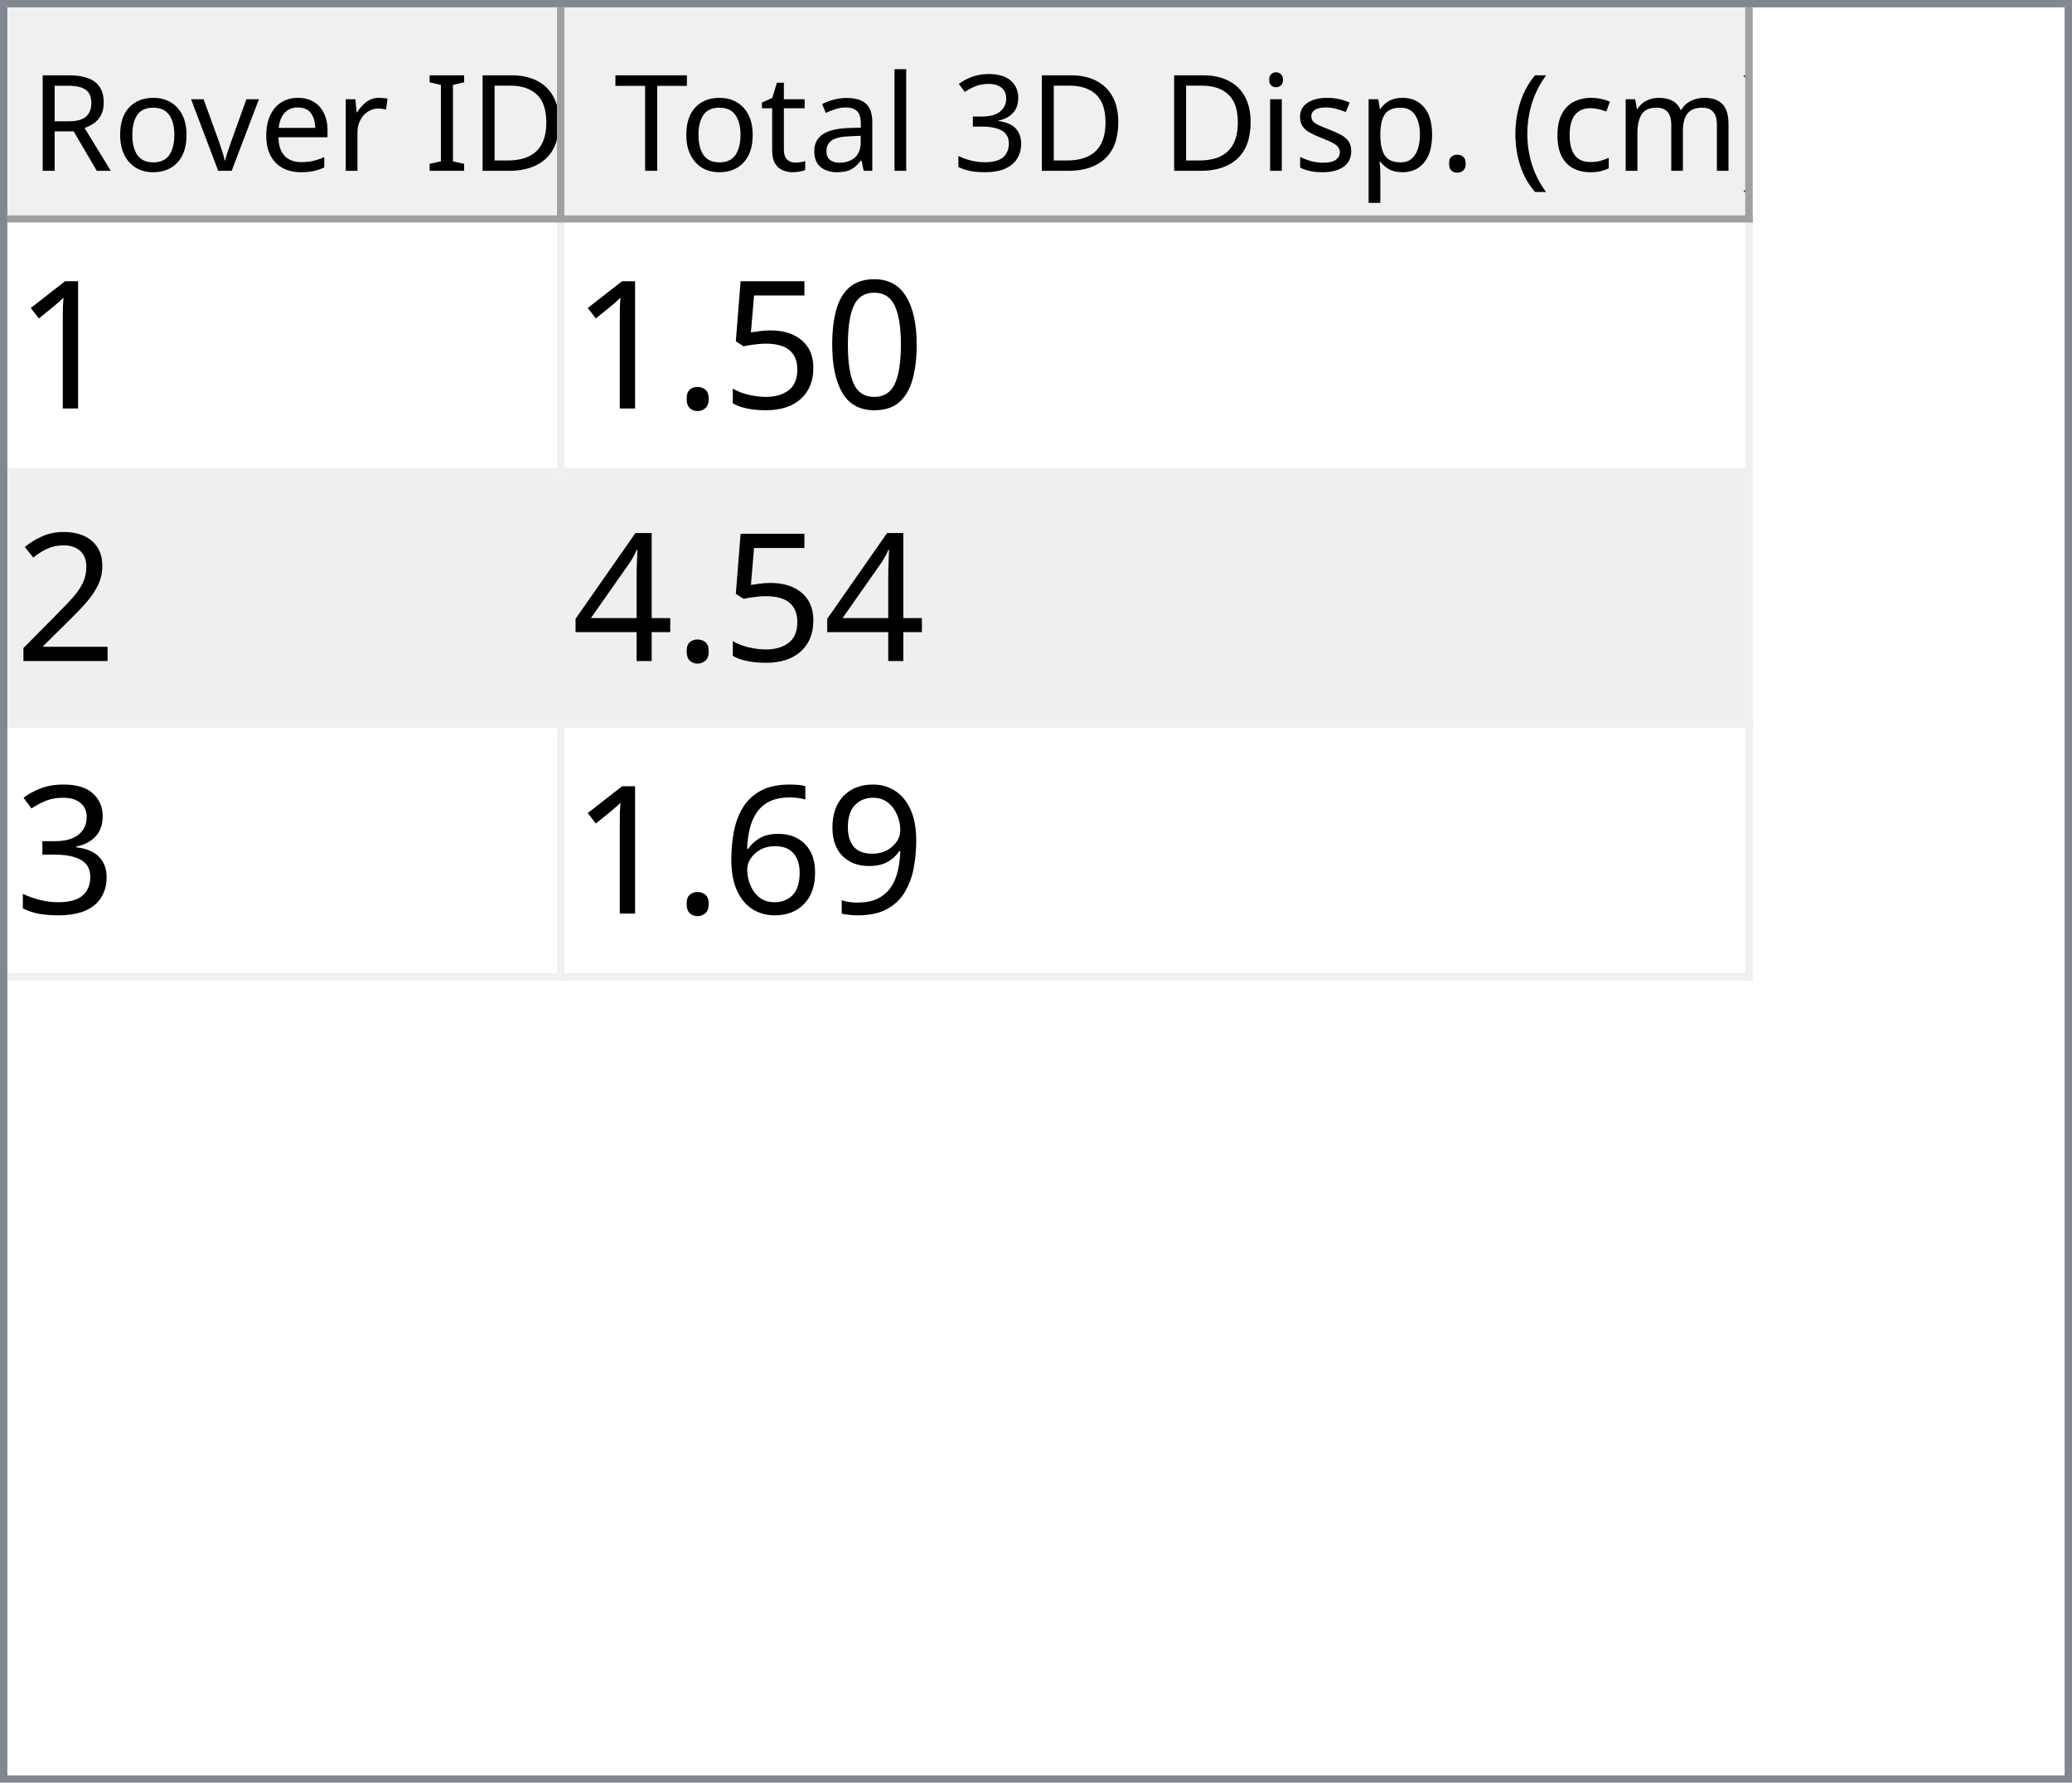
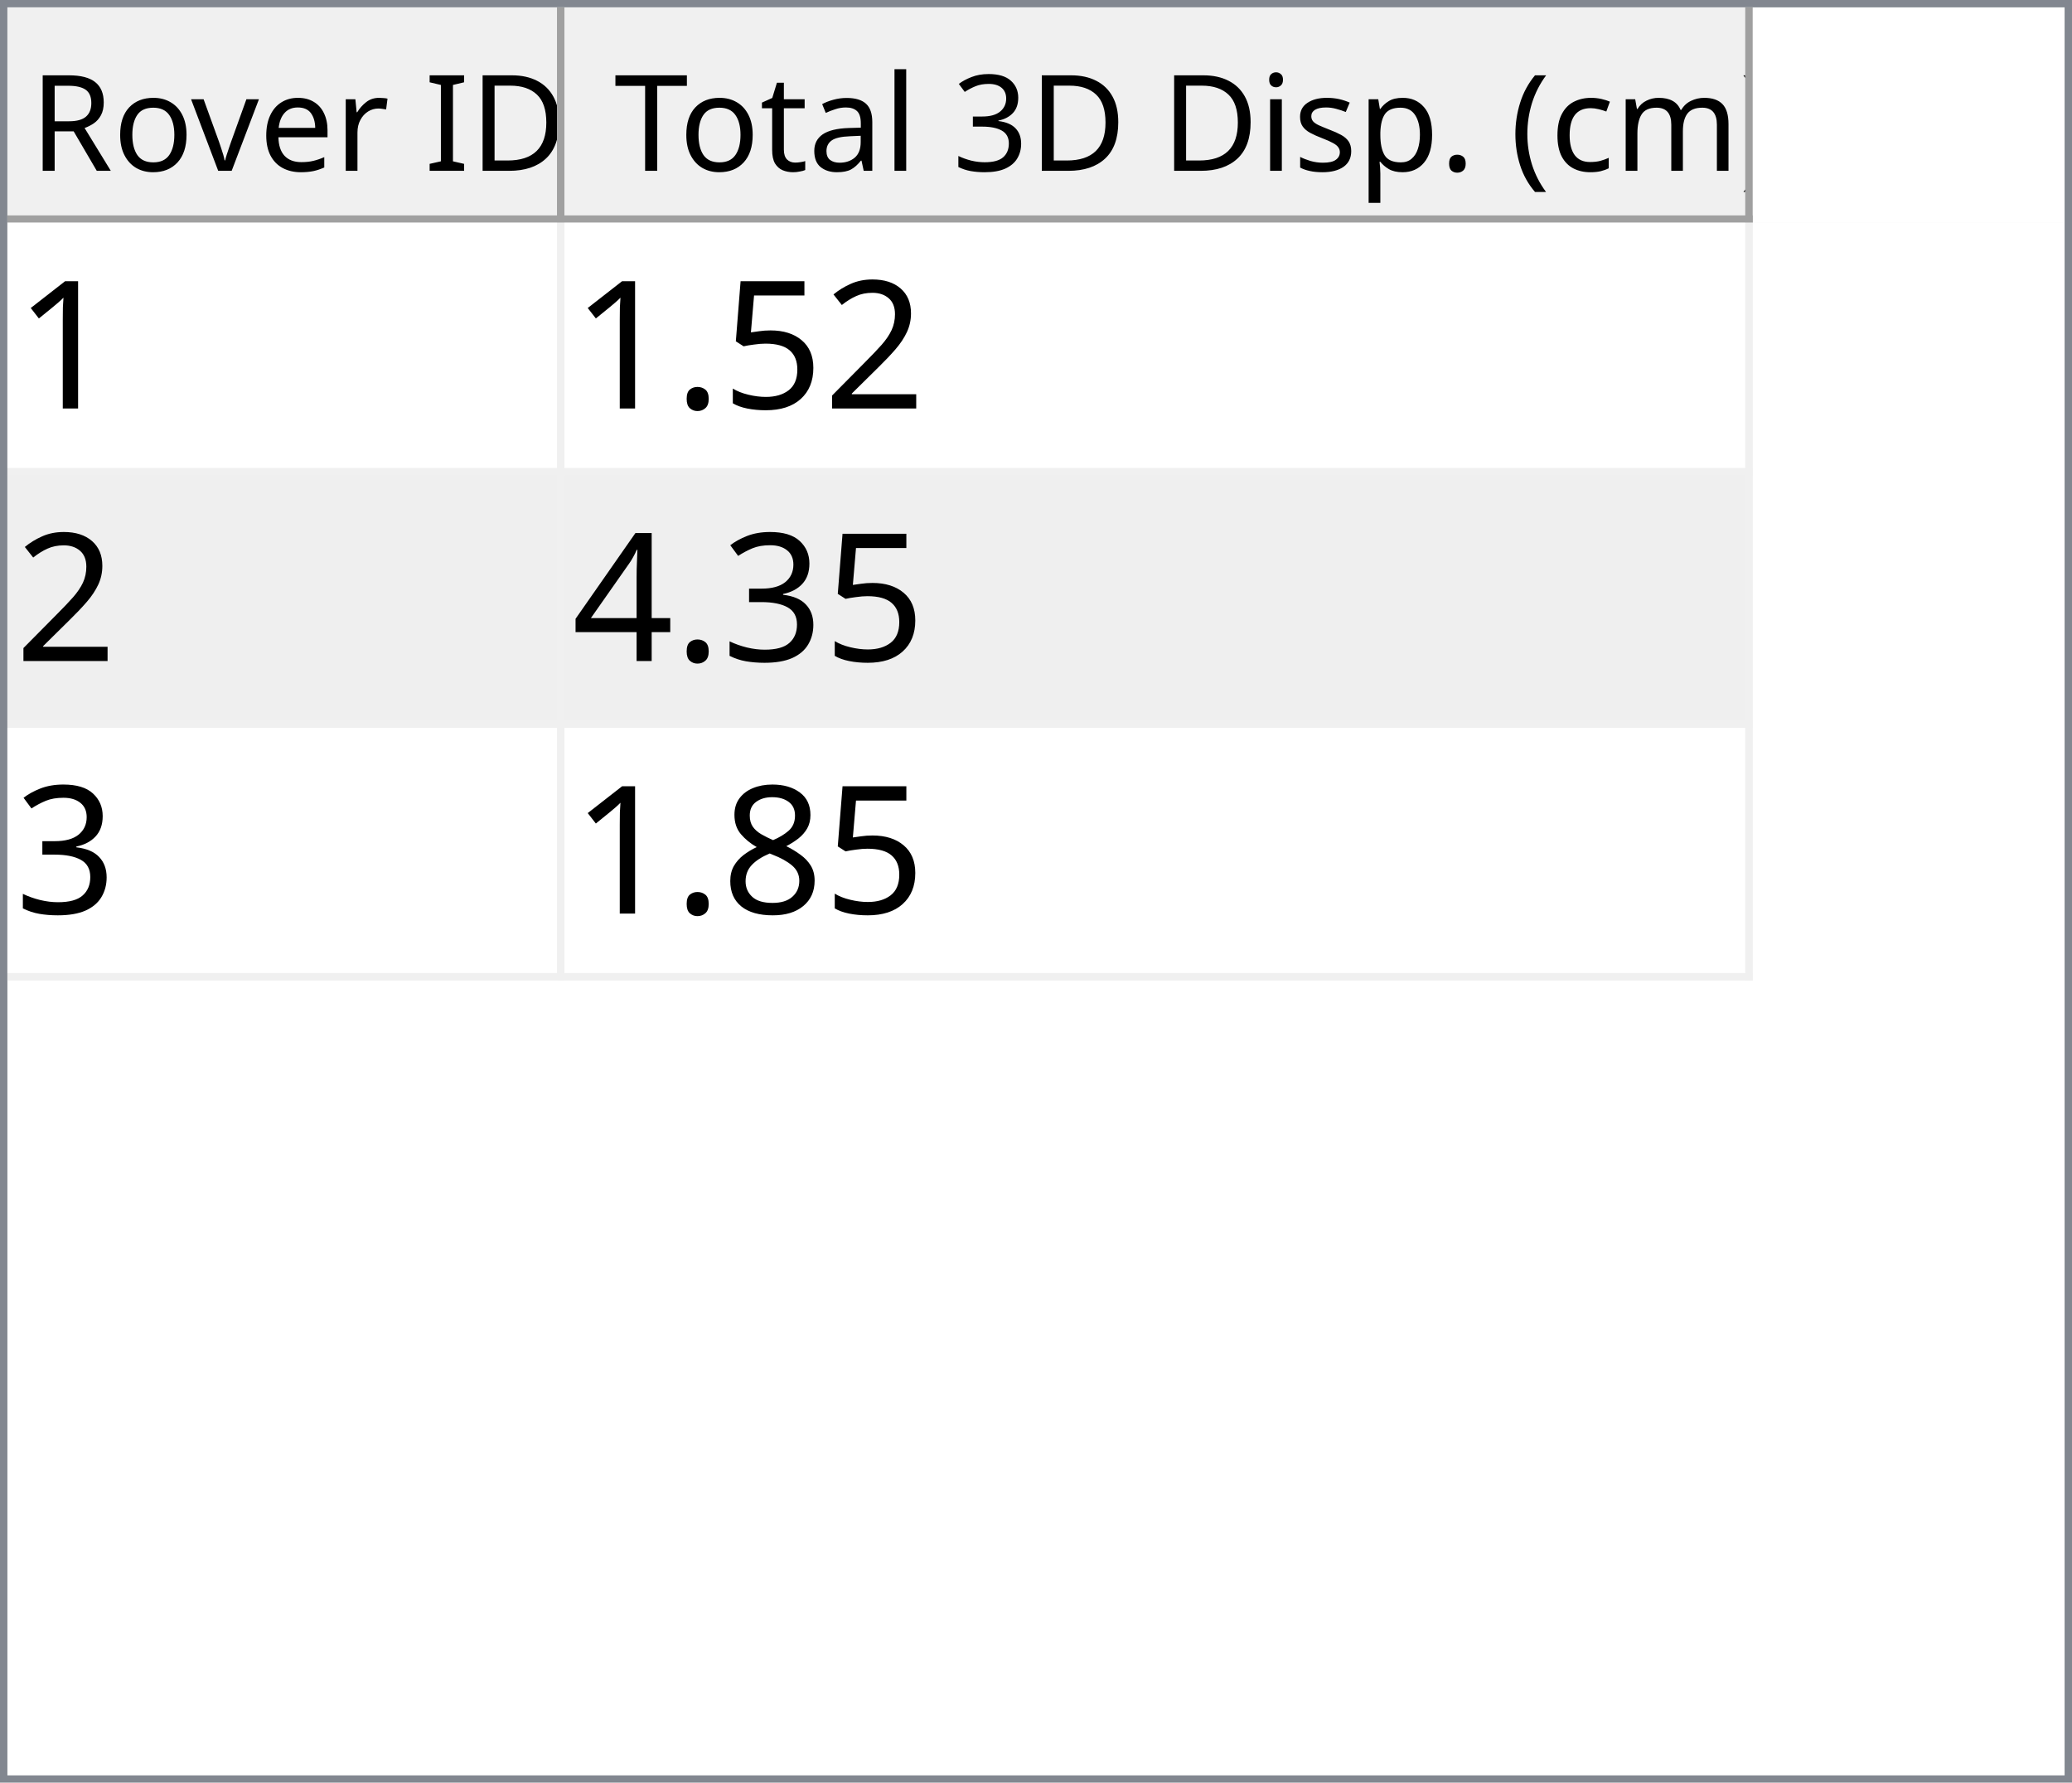
<svg xmlns="http://www.w3.org/2000/svg" style="fill-opacity:1; color-rendering:auto; color-interpolation:auto; text-rendering:auto; stroke:black; stroke-linecap:square; stroke-miterlimit:10; shape-rendering:auto; stroke-opacity:1; fill:black; stroke-dasharray:none; font-weight:normal; stroke-width:1; font-family:'Dialog'; font-style:normal; stroke-linejoin:miter; font-size:12px; stroke-dashoffset:0; image-rendering:auto;" width="279" height="240">
  <defs id="genericDefs" />
  <g>
    <defs id="defs1">
      <clipPath clipPathUnits="userSpaceOnUse" id="clipPath1">
        <path d="M0 0 L279 0 L279 240 L0 240 L0 0 Z" />
      </clipPath>
      <clipPath clipPathUnits="userSpaceOnUse" id="clipPath2">
        <path d="M0 0 L0 240 L279 240 L279 0 Z" />
      </clipPath>
      <clipPath clipPathUnits="userSpaceOnUse" id="clipPath3">
        <path d="M0 0 L0 29 L277 29 L277 0 Z" />
      </clipPath>
      <clipPath clipPathUnits="userSpaceOnUse" id="clipPath4">
        <path d="M0 0 L0 29 L75 29 L75 0 Z" />
      </clipPath>
      <clipPath clipPathUnits="userSpaceOnUse" id="clipPath5">
        <path d="M1 1 L1 28 L74 28 L74 1 Z" />
      </clipPath>
      <clipPath clipPathUnits="userSpaceOnUse" id="clipPath6">
        <path d="M0 0 L0 27 L73 27 L73 0 Z" />
      </clipPath>
      <clipPath clipPathUnits="userSpaceOnUse" id="clipPath7">
        <path d="M-0.5 -0.5 L-0.5 28.5 L74.5 28.5 L74.5 -0.5 Z" />
      </clipPath>
      <clipPath clipPathUnits="userSpaceOnUse" id="clipPath8">
        <path d="M0 0 L0 29 L160 29 L160 0 Z" />
      </clipPath>
      <clipPath clipPathUnits="userSpaceOnUse" id="clipPath9">
        <path d="M1 1 L1 28 L159 28 L159 1 Z" />
      </clipPath>
      <clipPath clipPathUnits="userSpaceOnUse" id="clipPath10">
        <path d="M0 0 L0 27 L158 27 L158 0 Z" />
      </clipPath>
      <clipPath clipPathUnits="userSpaceOnUse" id="clipPath11">
        <path d="M-0.5 -0.5 L-0.5 28.5 L159.5 28.5 L159.5 -0.5 Z" />
      </clipPath>
      <clipPath clipPathUnits="userSpaceOnUse" id="clipPath12">
        <path d="M0 0 L0 209 L277 209 L277 0 Z" />
      </clipPath>
      <clipPath clipPathUnits="userSpaceOnUse" id="clipPath13">
        <path d="M0 0 L0 102 L235 102 L235 0 Z" />
      </clipPath>
      <clipPath clipPathUnits="userSpaceOnUse" id="clipPath14">
        <path d="M-0.5 -0.5 L-0.5 101.5 L234.5 101.5 L234.5 -0.5 Z" />
      </clipPath>
      <clipPath clipPathUnits="userSpaceOnUse" id="clipPath15">
        <path d="M0 0 L0 33 L74 33 L74 0 Z" />
      </clipPath>
      <clipPath clipPathUnits="userSpaceOnUse" id="clipPath16">
        <path d="M0 0 L0 33 L159 33 L159 0 Z" />
      </clipPath>
      <font horiz-adv-x="64.551" id="font1">
        <font-face ascent="107.91" descent="25.098" units-per-em="100" style="font-style:normal; font-family:Segoe UI; font-weight:normal;" />
        <missing-glyph horiz-adv-x="64.551" d="M8.109 0 L8.109 68.266 L56.453 68.266 L56.453 0 L8.109 0 ZM15.328 7.234 L49.219 7.234 L49.219 61.031 L15.328 61.031 L15.328 7.234 Z" />
        <glyph unicode="D" horiz-adv-x="70.117" d="M9.188 0 L9.188 70.016 L28.516 70.016 Q65.531 70.016 65.531 35.891 Q65.531 19.672 55.25 9.836 Q44.969 0 27.734 0 L9.188 0 ZM17.391 62.594 L17.391 7.422 L27.828 7.422 Q41.609 7.422 49.273 14.797 Q56.938 22.172 56.938 35.688 Q56.938 62.594 28.328 62.594 L17.391 62.594 Z" />
        <glyph unicode="I" horiz-adv-x="26.611" d="M17.391 0 L9.188 0 L9.188 70.016 L17.391 70.016 L17.391 0 Z" />
        <glyph unicode=" " horiz-adv-x="27.393" d="" />
        <glyph unicode="r" horiz-adv-x="34.766" d="M34.188 41.891 Q32.078 43.5 28.125 43.5 Q23 43.5 19.555 38.672 Q16.109 33.844 16.109 25.484 L16.109 0 L8.109 0 L8.109 50 L16.109 50 L16.109 39.703 L16.312 39.703 Q18.016 44.969 21.531 47.922 Q25.047 50.875 29.391 50.875 Q32.516 50.875 34.188 50.203 L34.188 41.891 Z" />
        <glyph unicode="e" horiz-adv-x="52.295" d="M48.297 23 L12.984 23 Q13.188 14.656 17.484 10.109 Q21.781 5.562 29.297 5.562 Q37.75 5.562 44.828 11.141 L44.828 3.609 Q38.234 -1.172 27.391 -1.172 Q16.797 -1.172 10.742 5.641 Q4.688 12.453 4.688 24.812 Q4.688 36.469 11.305 43.82 Q17.922 51.172 27.734 51.172 Q37.547 51.172 42.922 44.828 Q48.297 38.484 48.297 27.203 L48.297 23 ZM40.094 29.781 Q40.047 36.719 36.75 40.578 Q33.453 44.438 27.594 44.438 Q21.922 44.438 17.969 40.383 Q14.016 36.328 13.094 29.781 L40.094 29.781 Z" />
        <glyph unicode="v" horiz-adv-x="47.9" d="M47.406 50 L27.484 0 L19.625 0 L0.688 50 L9.469 50 L22.172 13.672 Q23.578 9.672 23.922 6.688 L24.125 6.688 Q24.609 10.453 25.688 13.484 L38.969 50 L47.406 50 Z" />
        <glyph unicode="o" horiz-adv-x="58.594" d="M29 -1.172 Q17.922 -1.172 11.305 5.836 Q4.688 12.844 4.688 24.422 Q4.688 37.016 11.57 44.094 Q18.453 51.172 30.172 51.172 Q41.359 51.172 47.633 44.289 Q53.906 37.406 53.906 25.203 Q53.906 13.234 47.141 6.031 Q40.375 -1.172 29 -1.172 ZM29.594 44.438 Q21.875 44.438 17.383 39.188 Q12.891 33.938 12.891 24.703 Q12.891 15.828 17.43 10.695 Q21.969 5.562 29.594 5.562 Q37.359 5.562 41.531 10.594 Q45.703 15.625 45.703 24.906 Q45.703 34.281 41.531 39.359 Q37.359 44.438 29.594 44.438 Z" />
        <glyph unicode="R" horiz-adv-x="59.814" d="M59.375 0 L49.609 0 L37.891 19.625 Q36.281 22.359 34.766 24.289 Q33.25 26.219 31.664 27.438 Q30.078 28.656 28.25 29.219 Q26.422 29.781 24.125 29.781 L17.391 29.781 L17.391 0 L9.188 0 L9.188 70.016 L30.078 70.016 Q34.672 70.016 38.555 68.867 Q42.438 67.719 45.289 65.375 Q48.141 63.031 49.758 59.547 Q51.375 56.062 51.375 51.375 Q51.375 47.703 50.273 44.656 Q49.172 41.609 47.148 39.211 Q45.125 36.812 42.266 35.133 Q39.406 33.453 35.844 32.516 L35.844 32.328 Q37.594 31.547 38.891 30.547 Q40.188 29.547 41.359 28.18 Q42.531 26.812 43.68 25.078 Q44.828 23.344 46.234 21.047 L59.375 0 ZM17.391 62.594 L17.391 37.203 L28.516 37.203 Q31.594 37.203 34.203 38.133 Q36.812 39.062 38.719 40.797 Q40.625 42.531 41.703 45.047 Q42.781 47.562 42.781 50.688 Q42.781 56.297 39.141 59.445 Q35.5 62.594 28.609 62.594 L17.391 62.594 Z" />
        <glyph unicode=")" horiz-adv-x="30.176" d="M8.297 -15.922 L1.172 -15.922 Q16.406 2.344 16.406 26.812 Q16.406 51.469 1.078 70.016 L8.297 70.016 Q23.531 52.156 23.531 26.703 Q23.531 1.375 8.297 -15.922 Z" />
        <glyph unicode="m" horiz-adv-x="86.133" d="M79.109 0 L71.094 0 L71.094 28.719 Q71.094 37.016 68.531 40.727 Q65.969 44.438 59.906 44.438 Q54.781 44.438 51.195 39.75 Q47.609 35.062 47.609 28.516 L47.609 0 L39.594 0 L39.594 29.688 Q39.594 44.438 28.219 44.438 Q22.953 44.438 19.531 40.016 Q16.109 35.594 16.109 28.516 L16.109 0 L8.109 0 L8.109 50 L16.109 50 L16.109 42.094 L16.312 42.094 Q21.625 51.172 31.844 51.172 Q36.969 51.172 40.773 48.312 Q44.578 45.453 46 40.828 Q51.562 51.172 62.594 51.172 Q79.109 51.172 79.109 30.812 L79.109 0 Z" />
        <glyph unicode="c" horiz-adv-x="46.191" d="M42.188 2.297 Q36.422 -1.172 28.516 -1.172 Q17.828 -1.172 11.258 5.789 Q4.688 12.75 4.688 23.828 Q4.688 36.188 11.766 43.68 Q18.844 51.172 30.672 51.172 Q37.25 51.172 42.281 48.734 L42.281 40.531 Q36.719 44.438 30.375 44.438 Q22.703 44.438 17.797 38.945 Q12.891 33.453 12.891 24.516 Q12.891 15.719 17.508 10.641 Q22.125 5.562 29.891 5.562 Q36.422 5.562 42.188 9.906 L42.188 2.297 Z" />
        <glyph unicode="(" horiz-adv-x="30.176" d="M29.109 -15.922 L21.969 -15.922 Q6.844 1.375 6.844 26.703 Q6.844 52.156 21.969 70.016 L29.203 70.016 Q13.875 51.469 13.875 26.812 Q13.875 2.344 29.109 -15.922 Z" />
        <glyph unicode="." horiz-adv-x="21.68" d="M10.891 -1.078 Q8.641 -1.078 7.055 0.539 Q5.469 2.156 5.469 4.391 Q5.469 6.641 7.055 8.273 Q8.641 9.906 10.891 9.906 Q13.188 9.906 14.797 8.273 Q16.406 6.641 16.406 4.391 Q16.406 2.156 14.797 0.539 Q13.188 -1.078 10.891 -1.078 Z" />
        <glyph unicode="p" horiz-adv-x="58.789" d="M16.312 7.234 L16.109 7.234 L16.109 -23 L8.109 -23 L8.109 50 L16.109 50 L16.109 41.219 L16.312 41.219 Q22.219 51.172 33.594 51.172 Q43.266 51.172 48.688 44.461 Q54.109 37.75 54.109 26.469 Q54.109 13.922 48 6.375 Q41.891 -1.172 31.297 -1.172 Q21.578 -1.172 16.312 7.234 ZM16.109 27.391 L16.109 20.406 Q16.109 14.203 20.141 9.883 Q24.172 5.562 30.375 5.562 Q37.641 5.562 41.773 11.133 Q45.906 16.703 45.906 26.609 Q45.906 34.969 42.047 39.703 Q38.188 44.438 31.594 44.438 Q24.609 44.438 20.359 39.578 Q16.109 34.719 16.109 27.391 Z" />
        <glyph unicode="s" horiz-adv-x="42.432" d="M5.078 1.812 L5.078 10.406 Q11.625 5.562 19.484 5.562 Q30.031 5.562 30.031 12.594 Q30.031 14.594 29.125 15.992 Q28.219 17.391 26.68 18.461 Q25.141 19.531 23.07 20.383 Q21 21.234 18.609 22.172 Q15.281 23.484 12.766 24.828 Q10.25 26.172 8.57 27.859 Q6.891 29.547 6.031 31.695 Q5.172 33.844 5.172 36.719 Q5.172 40.234 6.789 42.945 Q8.406 45.656 11.086 47.484 Q13.766 49.312 17.211 50.242 Q20.656 51.172 24.312 51.172 Q30.812 51.172 35.938 48.922 L35.938 40.828 Q30.422 44.438 23.25 44.438 Q21 44.438 19.195 43.922 Q17.391 43.406 16.094 42.477 Q14.797 41.547 14.086 40.258 Q13.375 38.969 13.375 37.406 Q13.375 35.453 14.086 34.133 Q14.797 32.812 16.164 31.789 Q17.531 30.766 19.484 29.938 Q21.438 29.109 23.922 28.125 Q27.25 26.859 29.883 25.516 Q32.516 24.172 34.375 22.484 Q36.234 20.797 37.234 18.602 Q38.234 16.406 38.234 13.375 Q38.234 9.672 36.602 6.938 Q34.969 4.203 32.234 2.398 Q29.5 0.594 25.93 -0.289 Q22.359 -1.172 18.453 -1.172 Q10.75 -1.172 5.078 1.812 Z" />
        <glyph unicode="i" horiz-adv-x="24.219" d="M12.203 62.703 Q10.062 62.703 8.547 64.164 Q7.031 65.625 7.031 67.875 Q7.031 70.125 8.547 71.609 Q10.062 73.094 12.203 73.094 Q14.406 73.094 15.945 71.609 Q17.484 70.125 17.484 67.875 Q17.484 65.719 15.945 64.211 Q14.406 62.703 12.203 62.703 ZM16.109 0 L8.109 0 L8.109 50 L16.109 50 L16.109 0 Z" />
        <glyph unicode="3" horiz-adv-x="53.906" d="M46.531 19.828 Q46.531 15.094 44.75 11.211 Q42.969 7.328 39.719 4.57 Q36.469 1.812 31.93 0.297 Q27.391 -1.219 21.922 -1.219 Q11.922 -1.219 6 2.594 L6 11.188 Q13.094 5.609 22.219 5.609 Q25.875 5.609 28.828 6.539 Q31.781 7.469 33.906 9.227 Q36.031 10.984 37.18 13.477 Q38.328 15.969 38.328 19.094 Q38.328 32.812 18.797 32.812 L12.984 32.812 L12.984 39.594 L18.5 39.594 Q35.797 39.594 35.797 52.484 Q35.797 64.406 22.609 64.406 Q15.188 64.406 8.688 59.422 L8.688 67.188 Q15.375 71.188 24.609 71.188 Q29 71.188 32.57 69.969 Q36.141 68.75 38.68 66.555 Q41.219 64.359 42.609 61.281 Q44 58.203 44 54.5 Q44 40.672 30.031 36.719 L30.031 36.531 Q33.594 36.141 36.625 34.797 Q39.656 33.453 41.852 31.305 Q44.047 29.156 45.289 26.25 Q46.531 23.344 46.531 19.828 Z" />
        <glyph unicode="l" horiz-adv-x="24.219" d="M16.109 0 L8.109 0 L8.109 74.031 L16.109 74.031 L16.109 0 Z" />
        <glyph unicode="a" horiz-adv-x="50.879" d="M43.891 0 L35.891 0 L35.891 7.812 L35.688 7.812 Q30.469 -1.172 20.312 -1.172 Q12.844 -1.172 8.617 2.781 Q4.391 6.734 4.391 13.281 Q4.391 27.297 20.906 29.594 L35.891 31.688 Q35.891 44.438 25.594 44.438 Q16.547 44.438 9.281 38.281 L9.281 46.484 Q16.656 51.172 26.266 51.172 Q43.891 51.172 43.891 32.516 L43.891 0 ZM35.891 25.297 L23.828 23.641 Q18.266 22.859 15.43 20.875 Q12.594 18.891 12.594 13.875 Q12.594 10.203 15.211 7.883 Q17.828 5.562 22.172 5.562 Q28.125 5.562 32.008 9.742 Q35.891 13.922 35.891 20.312 L35.891 25.297 Z" />
        <glyph unicode="t" horiz-adv-x="33.887" d="M31.297 0.484 Q28.469 -1.078 23.828 -1.078 Q10.688 -1.078 10.688 13.578 L10.688 43.172 L2.094 43.172 L2.094 50 L10.688 50 L10.688 62.203 L18.703 64.797 L18.703 50 L31.297 50 L31.297 43.172 L18.703 43.172 L18.703 14.984 Q18.703 9.969 20.414 7.82 Q22.125 5.672 26.078 5.672 Q29.109 5.672 31.297 7.328 L31.297 0.484 Z" />
        <glyph unicode="T" horiz-adv-x="52.393" d="M50.594 62.594 L30.375 62.594 L30.375 0 L22.172 0 L22.172 62.594 L2 62.594 L2 70.016 L50.594 70.016 L50.594 62.594 Z" />
      </font>
      <font horiz-adv-x="75.0" id="font2">
        <font-face ascent="100.537" descent="21.973" units-per-em="100" style="font-style:normal; font-family:sans-serif; font-weight:normal;" />
        <missing-glyph horiz-adv-x="75.0" d="M12.5 0 L12.5 62.5 L62.5 62.5 L62.5 0 L12.5 0 ZM14.062 1.562 L60.938 1.562 L60.938 60.938 L14.062 60.938 L14.062 1.562 Z" />
        <glyph unicode="1" horiz-adv-x="55.615" d="M37.25 0 L28.469 0 L28.469 56 Q25.297 52.984 20.141 49.953 Q14.984 46.922 10.891 45.406 L10.891 53.906 Q18.266 57.375 23.781 62.305 Q29.297 67.234 31.594 71.875 L37.25 71.875 L37.25 0 Z" />
-         <glyph unicode="0" horiz-adv-x="55.615" d="M4.156 35.297 Q4.156 48 6.766 55.742 Q9.375 63.484 14.523 67.68 Q19.672 71.875 27.484 71.875 Q33.25 71.875 37.594 69.555 Q41.938 67.234 44.773 62.867 Q47.609 58.5 49.219 52.227 Q50.828 45.953 50.828 35.297 Q50.828 22.703 48.242 14.969 Q45.656 7.234 40.508 3.008 Q35.359 -1.219 27.484 -1.219 Q17.141 -1.219 11.234 6.203 Q4.156 15.141 4.156 35.297 ZM13.188 35.297 Q13.188 17.672 17.312 11.836 Q21.438 6 27.484 6 Q33.547 6 37.672 11.859 Q41.797 17.719 41.797 35.297 Q41.797 52.984 37.672 58.789 Q33.547 64.594 27.391 64.594 Q21.344 64.594 17.719 59.469 Q13.188 52.938 13.188 35.297 Z" />
+         <glyph unicode="2" horiz-adv-x="55.615" d="M50.344 8.453 L50.344 0 L3.031 0 Q2.938 3.172 4.047 6.109 Q5.859 10.938 9.836 15.625 Q13.812 20.312 21.344 26.469 Q33.016 36.031 37.117 41.625 Q41.219 47.219 41.219 52.203 Q41.219 57.422 37.477 61.008 Q33.734 64.594 27.734 64.594 Q21.391 64.594 17.578 60.789 Q13.766 56.984 13.719 50.25 L4.688 51.172 Q5.609 61.281 11.664 66.578 Q17.719 71.875 27.938 71.875 Q38.234 71.875 44.242 66.164 Q50.25 60.453 50.25 52 Q50.25 47.703 48.492 43.555 Q46.734 39.406 42.656 34.812 Q38.578 30.219 29.109 22.219 Q21.188 15.578 18.945 13.211 Q16.703 10.844 15.234 8.453 L50.344 8.453 Z" />
        <glyph unicode="5" horiz-adv-x="55.615" d="M4.156 18.75 L13.375 19.531 Q14.406 12.797 18.141 9.398 Q21.875 6 27.156 6 Q33.5 6 37.891 10.789 Q42.281 15.578 42.281 23.484 Q42.281 31 38.062 35.352 Q33.844 39.703 27 39.703 Q22.75 39.703 19.336 37.773 Q15.922 35.844 13.969 32.766 L5.719 33.844 L12.641 70.609 L48.25 70.609 L48.25 62.203 L19.672 62.203 L15.828 42.969 Q22.266 47.469 29.344 47.469 Q38.719 47.469 45.164 40.969 Q51.609 34.469 51.609 24.266 Q51.609 14.547 45.953 7.469 Q39.062 -1.219 27.156 -1.219 Q17.391 -1.219 11.211 4.25 Q5.031 9.719 4.156 18.75 Z" />
        <glyph unicode="." horiz-adv-x="27.783" d="M9.078 0 L9.078 10.016 L19.094 10.016 L19.094 0 L9.078 0 Z" />
-         <glyph unicode="2" horiz-adv-x="55.615" d="M50.344 8.453 L50.344 0 L3.031 0 Q2.938 3.172 4.047 6.109 Q5.859 10.938 9.836 15.625 Q13.812 20.312 21.344 26.469 Q33.016 36.031 37.117 41.625 Q41.219 47.219 41.219 52.203 Q41.219 57.422 37.477 61.008 Q33.734 64.594 27.734 64.594 Q21.391 64.594 17.578 60.789 Q13.766 56.984 13.719 50.25 L4.688 51.172 Q5.609 61.281 11.664 66.578 Q17.719 71.875 27.938 71.875 Q38.234 71.875 44.242 66.164 Q50.25 60.453 50.25 52 Q50.25 47.703 48.492 43.555 Q46.734 39.406 42.656 34.812 Q38.578 30.219 29.109 22.219 Q21.188 15.578 18.945 13.211 Q16.703 10.844 15.234 8.453 L50.344 8.453 Z" />
+         <glyph unicode="3" horiz-adv-x="55.615" d="M4.203 18.891 L12.984 20.062 Q14.5 12.594 18.141 9.297 Q21.781 6 27 6 Q33.203 6 37.477 10.297 Q41.75 14.594 41.75 20.953 Q41.75 27 37.797 30.93 Q33.844 34.859 27.734 34.859 Q25.25 34.859 21.531 33.891 L22.516 41.609 Q23.391 41.5 23.922 41.5 Q29.547 41.5 34.039 44.43 Q38.531 47.359 38.531 53.469 Q38.531 58.297 35.258 61.477 Q31.984 64.656 26.812 64.656 Q21.688 64.656 18.266 61.43 Q14.844 58.203 13.875 51.766 L5.078 53.328 Q6.688 62.156 12.398 67.016 Q18.109 71.875 26.609 71.875 Q32.469 71.875 37.398 69.359 Q42.328 66.844 44.945 62.5 Q47.562 58.156 47.562 53.266 Q47.562 48.641 45.07 44.828 Q42.578 41.016 37.703 38.766 Q44.047 37.312 47.562 32.695 Q51.078 28.078 51.078 21.141 Q51.078 11.766 44.242 5.25 Q37.406 -1.266 26.953 -1.266 Q17.531 -1.266 11.305 4.352 Q5.078 9.969 4.203 18.891 Z" />
        <glyph unicode="4" horiz-adv-x="55.615" d="M32.328 0 L32.328 17.141 L1.266 17.141 L1.266 25.203 L33.938 71.578 L41.109 71.578 L41.109 25.203 L50.781 25.203 L50.781 17.141 L41.109 17.141 L41.109 0 L32.328 0 ZM32.328 25.203 L32.328 57.469 L9.906 25.203 L32.328 25.203 Z" />
-         <glyph unicode="3" horiz-adv-x="55.615" d="M4.203 18.891 L12.984 20.062 Q14.5 12.594 18.141 9.297 Q21.781 6 27 6 Q33.203 6 37.477 10.297 Q41.75 14.594 41.75 20.953 Q41.75 27 37.797 30.93 Q33.844 34.859 27.734 34.859 Q25.25 34.859 21.531 33.891 L22.516 41.609 Q23.391 41.5 23.922 41.5 Q29.547 41.5 34.039 44.43 Q38.531 47.359 38.531 53.469 Q38.531 58.297 35.258 61.477 Q31.984 64.656 26.812 64.656 Q21.688 64.656 18.266 61.43 Q14.844 58.203 13.875 51.766 L5.078 53.328 Q6.688 62.156 12.398 67.016 Q18.109 71.875 26.609 71.875 Q32.469 71.875 37.398 69.359 Q42.328 66.844 44.945 62.5 Q47.562 58.156 47.562 53.266 Q47.562 48.641 45.07 44.828 Q42.578 41.016 37.703 38.766 Q44.047 37.312 47.562 32.695 Q51.078 28.078 51.078 21.141 Q51.078 11.766 44.242 5.25 Q37.406 -1.266 26.953 -1.266 Q17.531 -1.266 11.305 4.352 Q5.078 9.969 4.203 18.891 Z" />
-         <glyph unicode="9" horiz-adv-x="55.615" d="M5.469 16.547 L13.922 17.328 Q14.984 11.375 18.016 8.688 Q21.047 6 25.781 6 Q29.828 6 32.883 7.859 Q35.938 9.719 37.891 12.82 Q39.844 15.922 41.164 21.195 Q42.484 26.469 42.484 31.938 Q42.484 32.516 42.438 33.688 Q39.797 29.5 35.234 26.883 Q30.672 24.266 25.344 24.266 Q16.453 24.266 10.305 30.711 Q4.156 37.156 4.156 47.703 Q4.156 58.594 10.578 65.234 Q17 71.875 26.656 71.875 Q33.641 71.875 39.43 68.117 Q45.219 64.359 48.219 57.398 Q51.219 50.438 51.219 37.25 Q51.219 23.531 48.242 15.406 Q45.266 7.281 39.383 3.031 Q33.5 -1.219 25.594 -1.219 Q17.188 -1.219 11.867 3.445 Q6.547 8.109 5.469 16.547 ZM41.453 48.141 Q41.453 55.719 37.43 60.156 Q33.406 64.594 27.734 64.594 Q21.875 64.594 17.531 59.812 Q13.188 55.031 13.188 47.406 Q13.188 40.578 17.312 36.305 Q21.438 32.031 27.484 32.031 Q33.594 32.031 37.523 36.305 Q41.453 40.578 41.453 48.141 Z" />
-         <glyph unicode="6" horiz-adv-x="55.615" d="M49.75 54.047 L41.016 53.375 Q39.844 58.547 37.703 60.891 Q34.125 64.656 28.906 64.656 Q24.703 64.656 21.531 62.312 Q17.391 59.281 14.992 53.469 Q12.594 47.656 12.5 36.922 Q15.672 41.75 20.266 44.094 Q24.859 46.438 29.891 46.438 Q38.672 46.438 44.852 39.969 Q51.031 33.5 51.031 23.25 Q51.031 16.5 48.125 10.719 Q45.219 4.938 40.141 1.859 Q35.062 -1.219 28.609 -1.219 Q17.625 -1.219 10.695 6.859 Q3.766 14.938 3.766 33.5 Q3.766 54.25 11.422 63.672 Q18.109 71.875 29.438 71.875 Q37.891 71.875 43.289 67.141 Q48.688 62.406 49.75 54.047 ZM13.875 23.188 Q13.875 18.656 15.797 14.508 Q17.719 10.359 21.188 8.18 Q24.656 6 28.469 6 Q34.031 6 38.039 10.492 Q42.047 14.984 42.047 22.703 Q42.047 30.125 38.086 34.398 Q34.125 38.672 28.125 38.672 Q22.172 38.672 18.023 34.398 Q13.875 30.125 13.875 23.188 Z" />
+         <glyph unicode="8" horiz-adv-x="55.615" d="M17.672 38.812 Q12.203 40.828 9.57 44.539 Q6.938 48.25 6.938 53.422 Q6.938 61.234 12.555 66.555 Q18.172 71.875 27.484 71.875 Q36.859 71.875 42.578 66.43 Q48.297 60.984 48.297 53.172 Q48.297 48.188 45.68 44.508 Q43.062 40.828 37.75 38.812 Q44.344 36.672 47.781 31.883 Q51.219 27.094 51.219 20.453 Q51.219 11.281 44.727 5.031 Q38.234 -1.219 27.641 -1.219 Q17.047 -1.219 10.547 5.055 Q4.047 11.328 4.047 20.703 Q4.047 27.688 7.594 32.398 Q11.141 37.109 17.672 38.812 ZM15.922 53.719 Q15.922 48.641 19.195 45.414 Q22.469 42.188 27.688 42.188 Q32.766 42.188 36.016 45.383 Q39.266 48.578 39.266 53.219 Q39.266 58.062 35.914 61.359 Q32.562 64.656 27.594 64.656 Q22.562 64.656 19.242 61.43 Q15.922 58.203 15.922 53.719 ZM13.094 20.656 Q13.094 16.891 14.875 13.375 Q16.656 9.859 20.172 7.93 Q23.688 6 27.734 6 Q34.031 6 38.133 10.055 Q42.234 14.109 42.234 20.359 Q42.234 26.703 38.016 30.859 Q33.797 35.016 27.438 35.016 Q21.234 35.016 17.164 30.914 Q13.094 26.812 13.094 20.656 Z" />
      </font>
    </defs>
    <g style="fill:white; stroke:white;">
      <rect x="0" y="0" width="279" style="clip-path:url(#clipPath1); stroke:none;" height="240" />
    </g>
    <g style="fill:white; text-rendering:optimizeSpeed; color-rendering:optimizeSpeed; image-rendering:optimizeSpeed; shape-rendering:crispEdges; stroke:white; color-interpolation:sRGB;">
      <rect x="0" width="279" height="240" y="0" style="stroke:none;" />
      <path style="stroke:none;" d="M0 240 L279 240 L279 0 L0 0 Z" />
    </g>
    <g style="fill:rgb(240,240,240); font-size:18px; font-family:'Segoe UI'; stroke:rgb(240,240,240);">
      <rect x="0" y="0" width="279" style="clip-path:url(#clipPath2); stroke:none;" height="240" />
    </g>
    <g style="fill:rgb(130,135,144); font-size:18px; font-family:'Segoe UI'; stroke:rgb(130,135,144);">
      <path d="M0 0 L279 0 L279 240 L0 240 L0 0 ZM1 1 L278 1 L278 239 L1 239 L1 1 Z" style="fill-rule:evenodd; clip-path:url(#clipPath2); stroke:none;" />
    </g>
    <g style="fill:white; font-size:18px; font-family:'Segoe UI'; stroke:white;" transform="translate(1,1)">
      <rect x="0" y="0" width="277" style="clip-path:url(#clipPath3); stroke:none;" height="29" />
    </g>
    <g style="fill:rgb(240,240,240); font-size:18px; font-family:'Segoe UI'; stroke:rgb(240,240,240);" transform="translate(1,1)">
      <rect x="0" y="0" width="75" style="clip-path:url(#clipPath4); stroke:none;" height="29" />
    </g>
    <g style="font-family:'Segoe UI'; font-size:18px;" transform="translate(2,2)">
      <text x="2" xml:space="preserve" y="21" style="clip-path:url(#clipPath6); stroke:none;">Rover ID</text>
    </g>
    <g transform="translate(1.5,1.5)" style="fill:rgb(160,160,160); font-size:18px; font-family:'Segoe UI'; stroke:rgb(160,160,160); stroke-linejoin:bevel;">
      <line x1="74" x2="74" y1="0" style="fill:none; clip-path:url(#clipPath7);" y2="28" />
    </g>
    <g transform="matrix(1,0,0,1,1,1) translate(0.5,0.5)" style="fill:rgb(160,160,160); font-size:18px; font-family:'Segoe UI'; stroke:rgb(160,160,160); stroke-linejoin:bevel;">
      <line x1="0" x2="74" y1="28" style="fill:none; clip-path:url(#clipPath7);" y2="28" />
    </g>
    <g style="fill:rgb(240,240,240); font-size:18px; font-family:'Segoe UI'; stroke:rgb(240,240,240);" transform="translate(76,1)">
      <rect x="0" y="0" width="160" style="clip-path:url(#clipPath8); stroke:none;" height="29" />
    </g>
    <g style="font-family:'Segoe UI'; font-size:18px;" transform="translate(77,2)">
      <text x="1" xml:space="preserve" y="21" style="clip-path:url(#clipPath10); stroke:none;"> Total 3D Disp. (cm)</text>
    </g>
    <g transform="translate(76.5,1.5)" style="fill:rgb(160,160,160); font-size:18px; font-family:'Segoe UI'; stroke:rgb(160,160,160); stroke-linejoin:bevel;">
      <line x1="159" x2="159" y1="0" style="fill:none; clip-path:url(#clipPath11);" y2="28" />
    </g>
    <g transform="matrix(1,0,0,1,76,1) translate(0.5,0.5)" style="fill:rgb(160,160,160); font-size:18px; font-family:'Segoe UI'; stroke:rgb(160,160,160); stroke-linejoin:bevel;">
      <line x1="0" x2="159" y1="28" style="fill:none; clip-path:url(#clipPath11);" y2="28" />
    </g>
    <g style="fill:white; font-size:18px; font-family:'Segoe UI'; stroke:white;" transform="translate(1,30)">
      <rect x="0" y="0" width="277" style="clip-path:url(#clipPath12); stroke:none;" height="209" />
    </g>
    <g style="fill:rgb(240,240,240); font-size:24px; font-family:sans-serif; stroke:rgb(240,240,240);" transform="translate(1,30)">
      <rect x="0" y="0" width="235" style="clip-path:url(#clipPath13); stroke:none;" height="102" />
      <line transform="translate(0.5,0.5)" x1="0" x2="234" y1="33" style="clip-path:url(#clipPath14); fill:none; stroke-linejoin:bevel;" y2="33" />
    </g>
    <g transform="matrix(1,0,0,1,1,30) translate(0.5,0.5)" style="fill:rgb(240,240,240); font-size:24px; font-family:sans-serif; stroke:rgb(240,240,240); stroke-linejoin:bevel;">
      <line x1="0" x2="234" y1="67" style="fill:none; clip-path:url(#clipPath14);" y2="67" />
    </g>
    <g transform="matrix(1,0,0,1,1,30) translate(0.5,0.5)" style="fill:rgb(240,240,240); font-size:24px; font-family:sans-serif; stroke:rgb(240,240,240); stroke-linejoin:bevel;">
      <line x1="0" x2="234" y1="101" style="fill:none; clip-path:url(#clipPath14);" y2="101" />
    </g>
    <g transform="matrix(1,0,0,1,1,30) translate(0.5,0.5)" style="fill:rgb(240,240,240); font-size:24px; font-family:sans-serif; stroke:rgb(240,240,240); stroke-linejoin:bevel;">
      <line x1="74" x2="74" y1="0" style="fill:none; clip-path:url(#clipPath14);" y2="101" />
    </g>
    <g transform="matrix(1,0,0,1,1,30) translate(0.5,0.5)" style="fill:rgb(240,240,240); font-size:24px; font-family:sans-serif; stroke:rgb(240,240,240); stroke-linejoin:bevel;">
      <line x1="234" x2="234" y1="0" style="fill:none; clip-path:url(#clipPath14);" y2="101" />
    </g>
    <g style="fill:white; font-size:24px; font-family:sans-serif; stroke:white;" transform="matrix(1,0,0,1,1,30)">
      <rect x="0" y="0" width="74" style="clip-path:url(#clipPath15); stroke:none;" height="33" />
      <text x="1" y="25" style="fill:black; clip-path:url(#clipPath15); stroke:none;" xml:space="preserve">1</text>
    </g>
    <g style="fill:white; font-size:24px; font-family:sans-serif; stroke:white;" transform="matrix(1,0,0,1,1,30) translate(75,0)">
      <rect x="0" y="0" width="159" style="clip-path:url(#clipPath16); stroke:none;" height="33" />
-       <text x="1" y="25" style="fill:black; clip-path:url(#clipPath16); stroke:none;" xml:space="preserve">1.50</text>
+       <text x="1" y="25" style="fill:black; clip-path:url(#clipPath16); stroke:none;" xml:space="preserve">1.52</text>
    </g>
    <g style="fill:rgb(239,239,239); font-size:24px; font-family:sans-serif; stroke:rgb(239,239,239);" transform="matrix(1,0,0,1,1,30) translate(0,34)">
      <rect x="0" y="0" width="74" style="clip-path:url(#clipPath15); stroke:none;" height="33" />
      <text x="1" y="25" style="fill:black; clip-path:url(#clipPath15); stroke:none;" xml:space="preserve">2</text>
    </g>
    <g style="fill:rgb(239,239,239); font-size:24px; font-family:sans-serif; stroke:rgb(239,239,239);" transform="matrix(1,0,0,1,1,30) translate(75,34)">
      <rect x="0" y="0" width="159" style="clip-path:url(#clipPath16); stroke:none;" height="33" />
-       <text x="1" y="25" style="fill:black; clip-path:url(#clipPath16); stroke:none;" xml:space="preserve">4.54</text>
+       <text x="1" y="25" style="fill:black; clip-path:url(#clipPath16); stroke:none;" xml:space="preserve">4.35</text>
    </g>
    <g style="fill:white; font-size:24px; font-family:sans-serif; stroke:white;" transform="matrix(1,0,0,1,1,30) translate(0,68)">
      <rect x="0" y="0" width="74" style="clip-path:url(#clipPath15); stroke:none;" height="33" />
      <text x="1" y="25" style="fill:black; clip-path:url(#clipPath15); stroke:none;" xml:space="preserve">3</text>
    </g>
    <g style="fill:white; font-size:24px; font-family:sans-serif; stroke:white;" transform="matrix(1,0,0,1,1,30) translate(75,68)">
      <rect x="0" y="0" width="159" style="clip-path:url(#clipPath16); stroke:none;" height="33" />
-       <text x="1" y="25" style="fill:black; clip-path:url(#clipPath16); stroke:none;" xml:space="preserve">1.69</text>
+       <text x="1" y="25" style="fill:black; clip-path:url(#clipPath16); stroke:none;" xml:space="preserve">1.85</text>
    </g>
  </g>
</svg>
